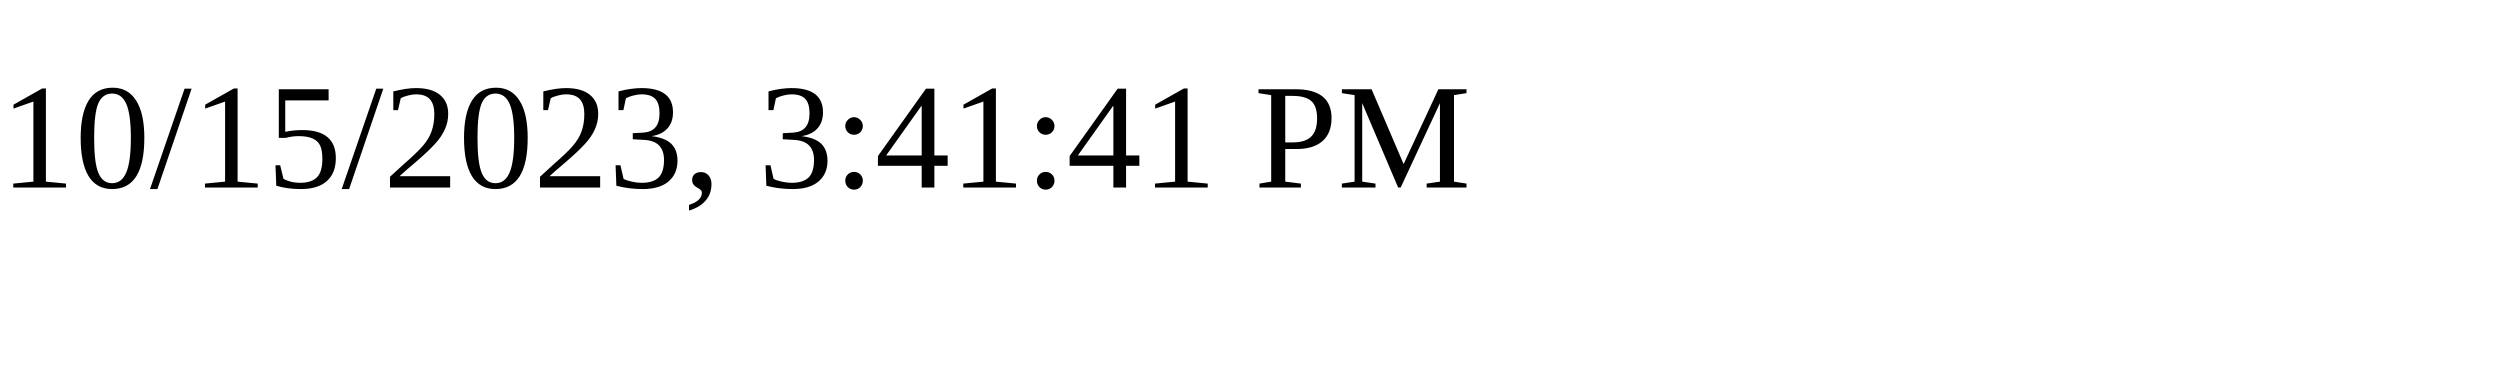
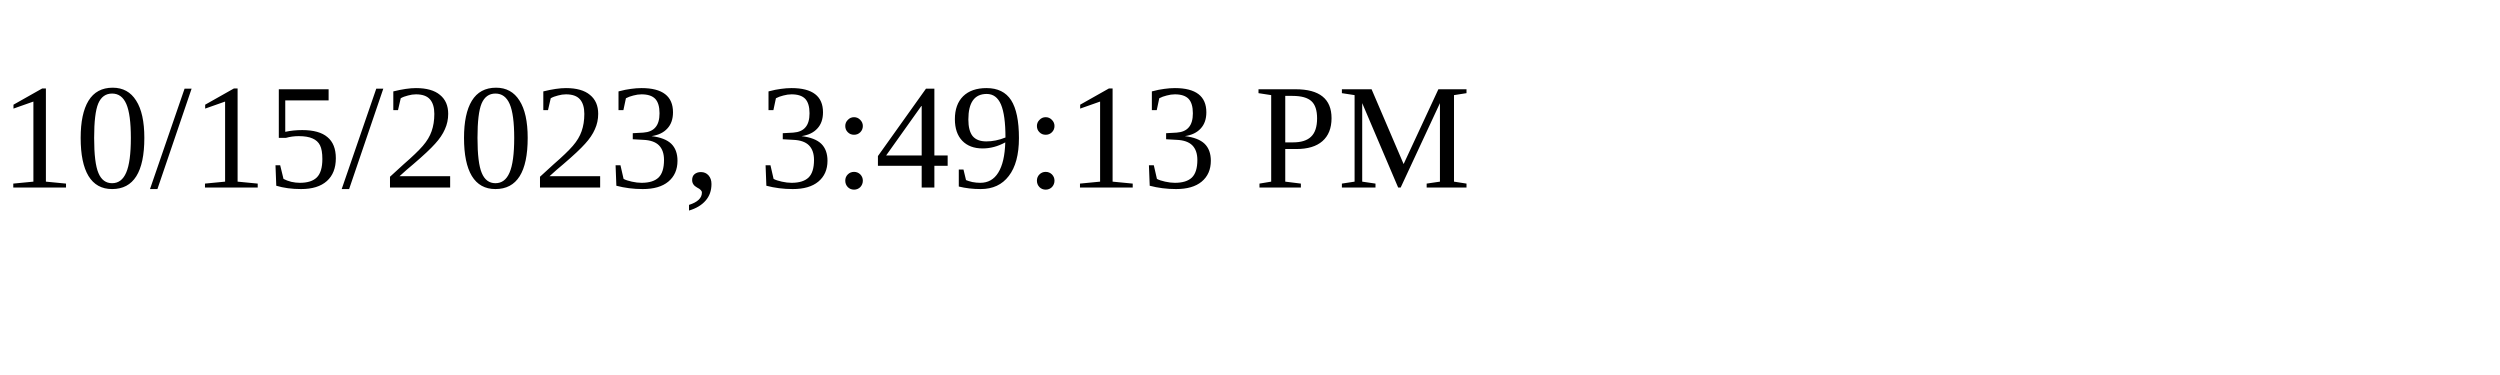
<svg xmlns="http://www.w3.org/2000/svg" height="30" width="200">
-   <text x="0" y="15">10/15/2023, 3:41:41 PM</text>
+   <text x="0" y="15">10/15/2023, 3:49:13 PM</text>
</svg>
